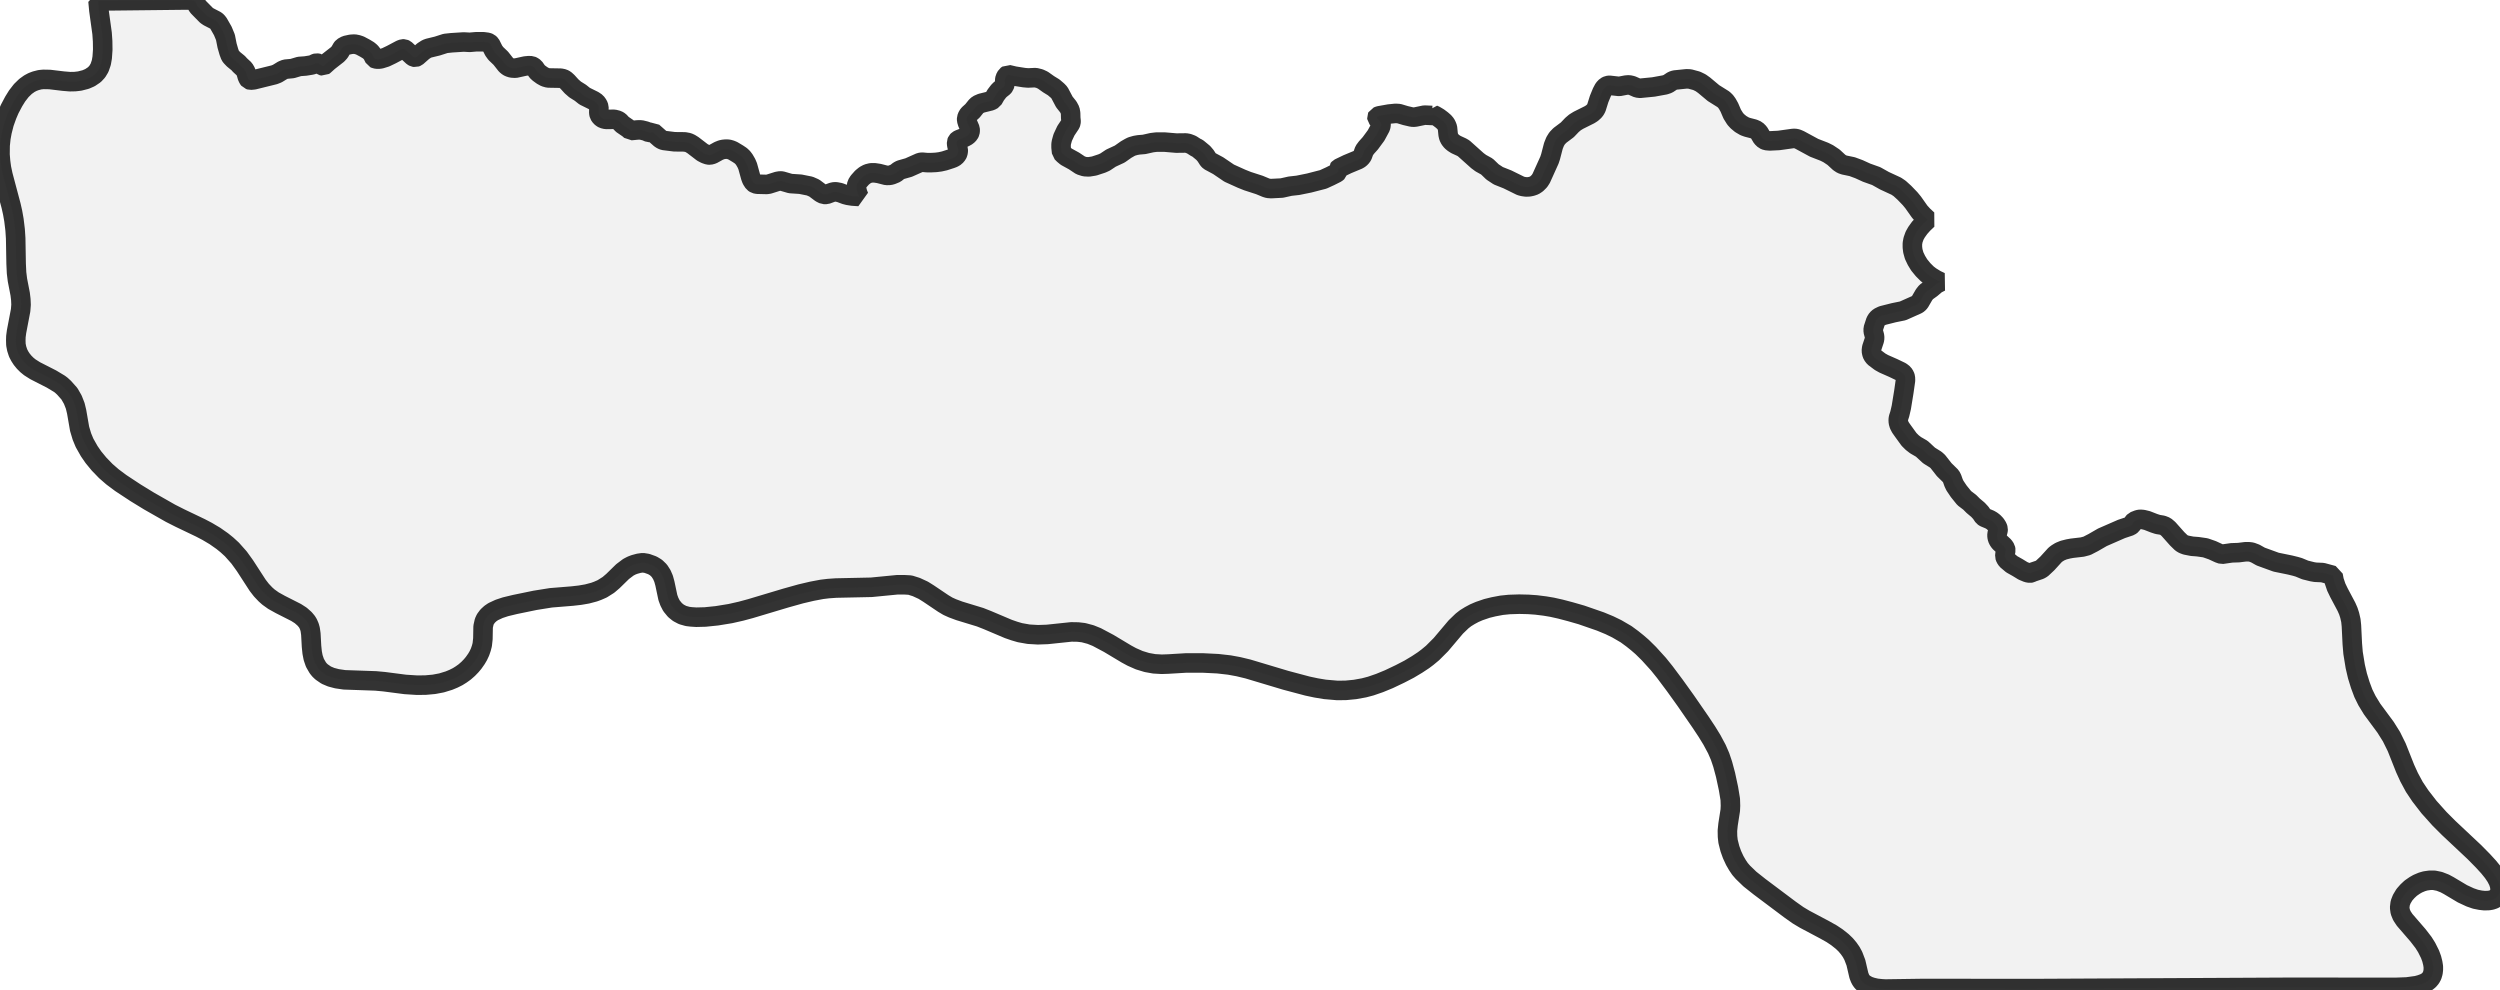
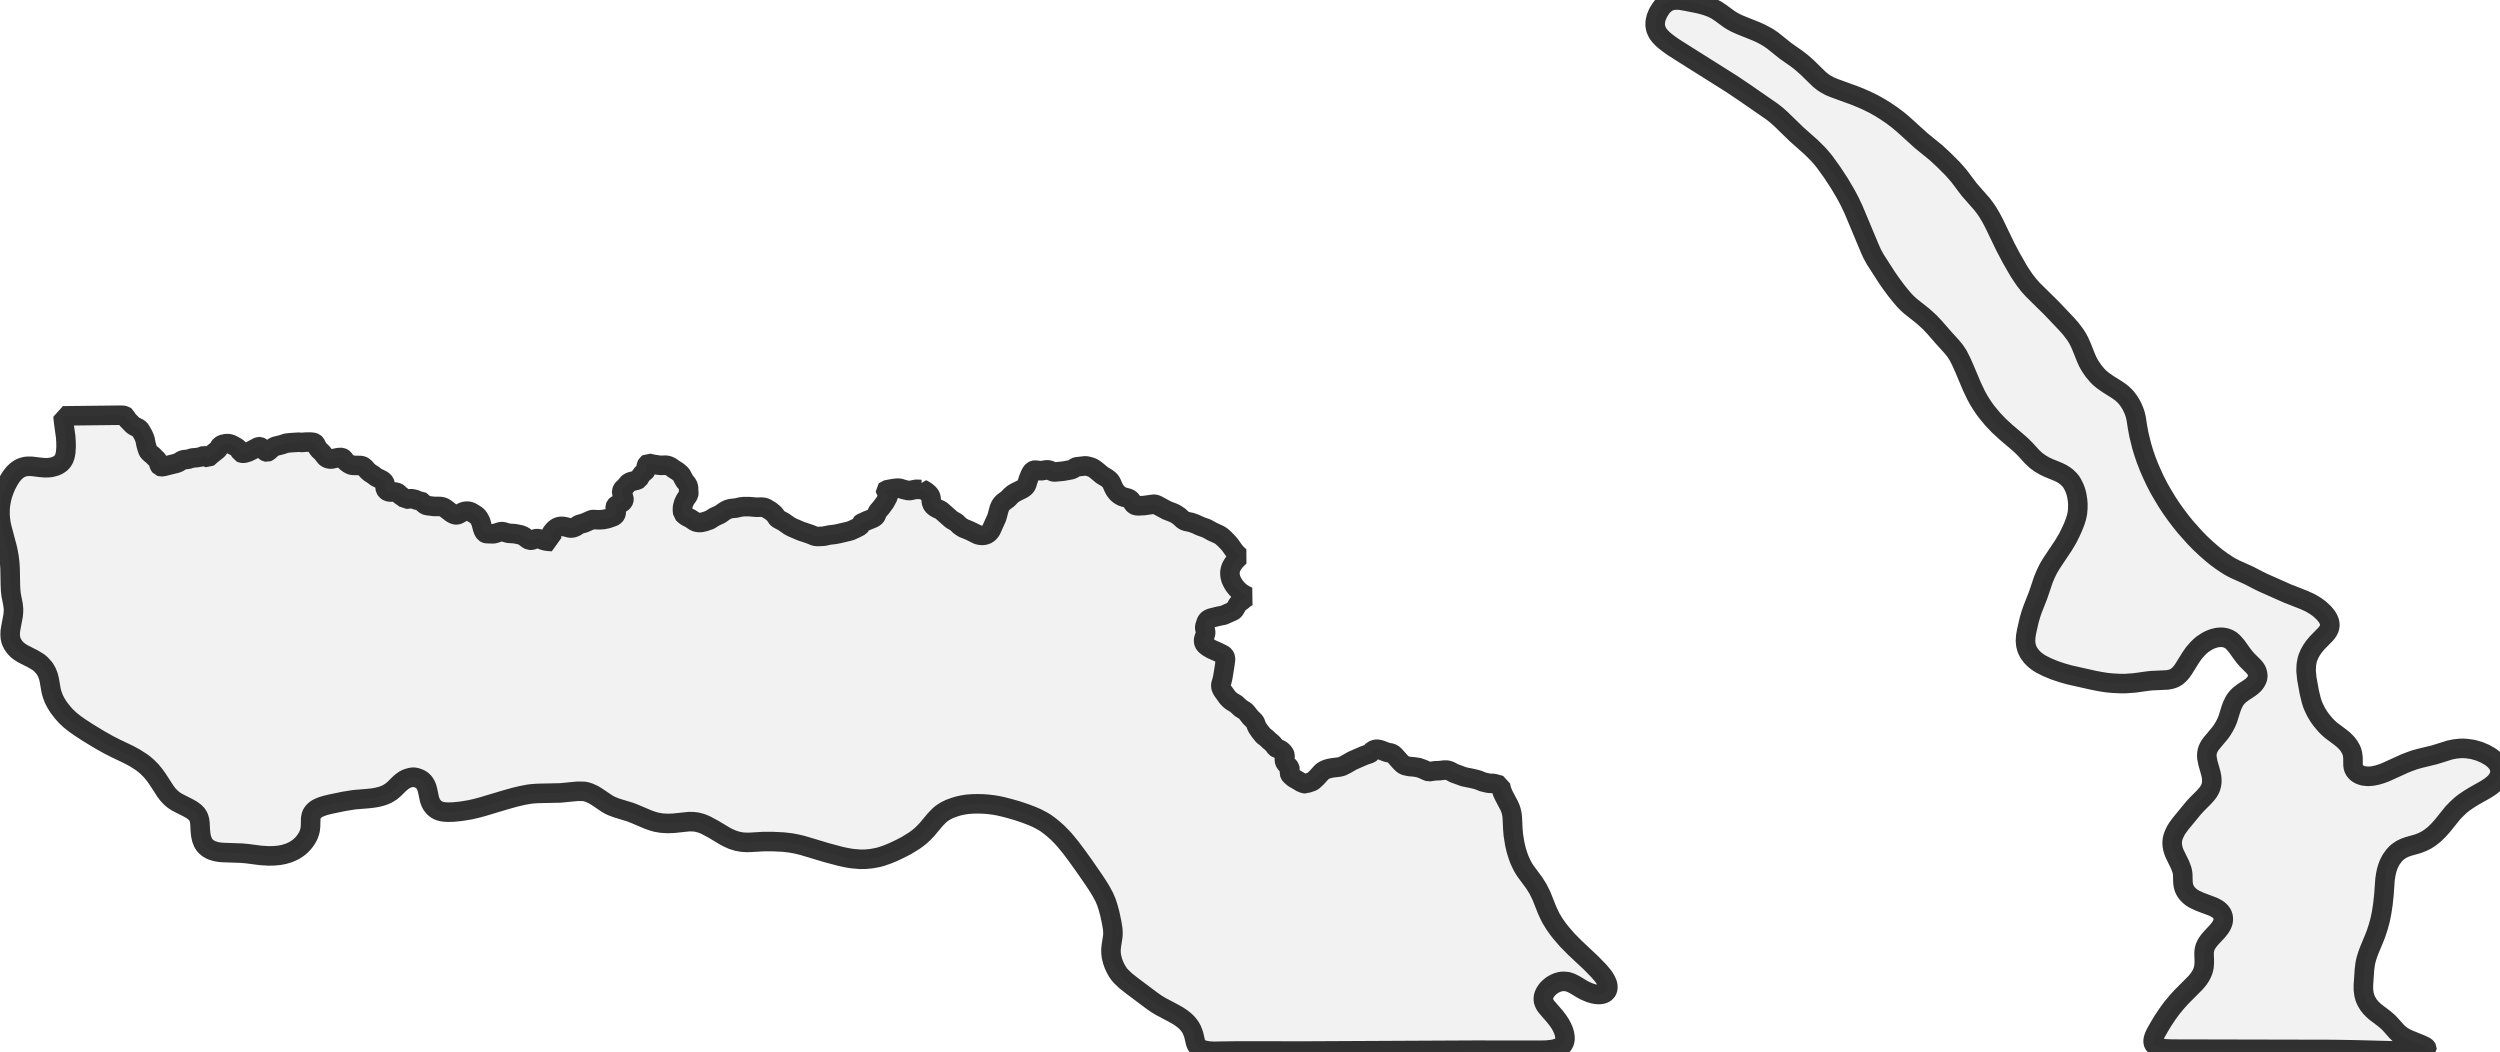
- <svg xmlns="http://www.w3.org/2000/svg" viewBox="0 0 256 101.277">
+ <svg xmlns="http://www.w3.org/2000/svg" viewBox="0 0 256 107.654">
  <style>
    g.zone {
      fill: lightgray;
      stroke-width: 2;
      stroke-linecap: square;
      stroke-linejoin: bevel;
      stroke-miterlimit: 3;
      stroke-opacity: 0.8;
      stroke: black;
      fill-opacity: 0.3;
    }
  </style>
  <g class="zone" id="zone">
-     <path d="M207.978,58.667 208.112,58.599 208.876,58.341 209.089,58.218 209.651,57.69 210.448,56.814 210.639,56.668 210.931,56.488 211.312,56.331 211.795,56.208 212.177,56.14 213.232,56.017 213.704,55.893 214.355,55.556 215.287,55.018 217.241,54.164 218.116,53.872 218.296,53.738 218.453,53.479 218.554,53.367 218.959,53.21 219.161,53.176 219.441,53.199 219.857,53.3 220.575,53.58 220.957,53.704 221.429,53.782 221.743,53.906 222.046,54.164 222.945,55.175 223.371,55.59 223.573,55.714 223.843,55.815 224.472,55.938 225.055,55.983 225.83,56.095 226.538,56.342 227.222,56.657 227.514,56.758 228.525,56.612 229.232,56.589 229.94,56.5 230.276,56.5 230.546,56.533 230.939,56.679 231.5,56.994 233.072,57.566 234.498,57.858 235.048,57.993 235.396,58.094 236.048,58.364 236.766,58.543 237.092,58.599 237.833,58.633 238.911,58.925 239.012,59.464 239.236,60.126 239.506,60.688 240.281,62.147 240.472,62.585 240.606,63.001 240.73,63.54 240.786,64.079 240.876,65.931 240.954,66.863 241.179,68.244 241.404,69.21 241.695,70.153 242.01,70.995 242.38,71.747 242.908,72.612 244.278,74.465 244.884,75.43 245.423,76.519 246.288,78.698 246.692,79.585 247.231,80.584 247.848,81.505 248.735,82.65 249.802,83.84 250.745,84.783 253.373,87.253 254.248,88.14 254.844,88.792 255.27,89.319 255.596,89.802 255.832,90.262 255.955,90.644 256,90.914 256,91.228 255.933,91.509 255.798,91.733 255.596,91.947 255.371,92.081 255.102,92.171 254.832,92.216 254.406,92.227 254.001,92.182 253.496,92.081 252.946,91.891 252.149,91.52 250.756,90.689 250.341,90.465 249.791,90.251 249.241,90.139 248.825,90.139 248.354,90.206 248.006,90.307 247.579,90.487 247.265,90.667 246.86,90.947 246.524,91.262 246.209,91.621 245.94,92.07 245.782,92.474 245.726,92.935 245.782,93.35 245.951,93.766 246.232,94.192 247.601,95.775 248.163,96.505 248.488,97.022 248.836,97.718 249.005,98.178 249.117,98.627 249.173,98.987 249.173,99.29 249.14,99.582 249.05,99.896 248.915,100.143 248.724,100.368 248.5,100.547 248.264,100.671 247.882,100.817 247.467,100.929 246.479,101.064 245.277,101.109 234.712,101.098 208.056,101.232 196.94,101.221 193.078,101.277 192.674,101.255 192.146,101.199 191.663,101.086 191.281,100.952 190.877,100.716 190.686,100.536 190.563,100.368 190.462,100.177 190.349,99.885 190.046,98.582 189.777,97.875 189.564,97.482 189.305,97.112 189.002,96.752 188.654,96.415 188.104,95.978 187.565,95.618 186.824,95.203 184.792,94.125 184.118,93.721 183.309,93.148 180.166,90.79 179.189,90.015 178.481,89.331 178.178,88.982 177.92,88.601 177.639,88.118 177.359,87.512 177.145,86.916 176.954,86.164 176.898,85.659 176.887,85.064 176.954,84.413 177.179,82.975 177.201,82.504 177.179,81.853 176.999,80.764 176.696,79.349 176.404,78.26 176.135,77.462 175.809,76.71 175.304,75.767 174.787,74.925 174.125,73.926 172.62,71.747 171.509,70.198 170.476,68.817 169.825,68.008 168.848,66.931 168.152,66.246 167.658,65.819 167.141,65.404 166.512,64.943 165.569,64.393 164.806,64.022 163.885,63.641 161.942,62.967 160.808,62.641 159.787,62.372 158.933,62.181 158.204,62.058 157.294,61.945 156.497,61.889 155.576,61.867 154.543,61.9 153.768,61.979 152.938,62.136 152.253,62.305 151.467,62.574 150.973,62.787 150.512,63.034 150.074,63.304 149.715,63.585 149.075,64.202 147.548,66.01 146.695,66.863 146.167,67.301 145.763,67.604 145.1,68.042 144.292,68.525 143.36,69.008 142.226,69.547 141.272,69.94 140.362,70.254 139.677,70.434 138.745,70.602 137.813,70.692 136.949,70.703 135.658,70.591 134.782,70.445 133.884,70.254 131.649,69.659 127.787,68.502 126.81,68.267 125.889,68.098 124.71,67.964 123.116,67.885 121.499,67.885 119.635,67.997 118.961,68.02 118.187,67.975 117.434,67.84 116.66,67.604 115.896,67.267 115.357,66.975 113.538,65.886 112.314,65.235 111.674,64.977 110.956,64.786 110.383,64.719 109.709,64.707 107.239,64.966 106.285,64.999 105.331,64.943 104.444,64.786 103.871,64.618 103.253,64.404 101.109,63.495 100.368,63.203 98.234,62.552 97.538,62.293 97.067,62.08 96.595,61.799 95.079,60.778 94.54,60.441 93.833,60.115 93.193,59.913 92.598,59.879 91.891,59.879 89.229,60.138 85.603,60.216 84.806,60.272 84.154,60.351 83.144,60.542 81.999,60.811 80.472,61.238 76.834,62.327 75.879,62.585 74.79,62.832 73.409,63.057 72.208,63.18 71.298,63.203 70.782,63.169 70.411,63.124 69.895,62.978 69.468,62.754 69.12,62.473 68.761,62.035 68.547,61.62 68.39,61.193 68.087,59.756 67.952,59.262 67.773,58.846 67.514,58.442 67.178,58.116 66.807,57.892 66.246,57.69 65.819,57.622 65.415,57.679 64.966,57.802 64.674,57.914 64.348,58.083 63.753,58.532 62.765,59.498 62.305,59.891 61.665,60.295 61.204,60.497 60.834,60.632 60.115,60.822 59.396,60.946 58.611,61.036 56.41,61.215 54.793,61.474 52.727,61.9 51.75,62.136 51.11,62.349 50.504,62.63 50.223,62.821 49.942,63.079 49.707,63.394 49.583,63.663 49.471,64.168 49.448,65.415 49.381,66.021 49.291,66.369 49.156,66.762 48.977,67.144 48.786,67.469 48.494,67.885 48.247,68.177 47.944,68.491 47.585,68.806 47.225,69.064 46.866,69.288 46.439,69.502 45.979,69.693 45.215,69.928 44.441,70.074 43.587,70.153 42.712,70.164 41.499,70.086 39.332,69.805 38.479,69.726 35.267,69.614 34.504,69.502 33.909,69.345 33.404,69.131 32.932,68.806 32.719,68.604 32.539,68.379 32.247,67.874 32.067,67.346 31.966,66.829 31.899,66.178 31.832,64.932 31.764,64.449 31.686,64.168 31.551,63.854 31.427,63.652 31.192,63.371 30.799,63.023 30.327,62.72 28.71,61.9 28.003,61.507 27.486,61.137 27.183,60.867 26.768,60.429 26.386,59.935 25.084,57.926 24.477,57.084 23.747,56.264 23.231,55.792 22.759,55.411 22.007,54.883 21.21,54.411 20.525,54.052 18.436,53.053 17.46,52.559 15.27,51.312 13.878,50.459 12.362,49.46 11.52,48.831 10.835,48.236 10.139,47.517 9.566,46.821 9.14,46.204 8.657,45.35 8.387,44.699 8.152,43.913 7.848,42.161 7.702,41.555 7.455,40.926 7.107,40.32 6.557,39.702 6.276,39.444 6.097,39.309 5.277,38.815 3.604,37.962 3.054,37.614 2.751,37.367 2.47,37.086 2.223,36.783 2.021,36.469 1.853,36.143 1.707,35.694 1.628,35.279 1.617,34.841 1.628,34.459 1.695,33.954 2.111,31.775 2.156,31.203 2.133,30.675 2.066,30.114 1.785,28.665 1.695,27.935 1.651,27.004 1.606,24.41 1.549,23.534 1.426,22.524 1.291,21.76 1.134,21.064 0.303,17.942 0.146,17.201 0.056,16.528 0,15.82 0.011,14.888 0.09,14.125 0.213,13.462 0.427,12.62 0.719,11.801 0.988,11.172 1.404,10.386 1.752,9.825 2.178,9.274 2.616,8.848 3.009,8.567 3.324,8.399 3.649,8.275 4.087,8.163 4.446,8.129 5.086,8.14 6.49,8.309 7.175,8.365 7.691,8.354 8.163,8.298 8.78,8.14 9.218,7.949 9.667,7.646 9.959,7.332 10.195,6.939 10.375,6.411 10.465,5.895 10.521,5.086 10.509,4.222 10.453,3.413 10.128,1.067 10.038,0.101 19.121,0 19.548,0.011 19.885,0.079 20.031,0.18 20.166,0.528 20.312,0.73 21.142,1.572 21.356,1.718 22.097,2.1 22.22,2.201 22.366,2.38 22.815,3.166 23.085,3.818 23.253,4.671 23.444,5.333 23.579,5.693 23.669,5.816 23.916,6.074 24.399,6.467 24.567,6.658 25.016,7.074 25.185,7.366 25.319,7.848 25.42,8.062 25.499,8.163 25.645,8.208 25.993,8.174 28.081,7.658 28.396,7.534 28.946,7.197 29.227,7.085 29.934,7.018 30.653,6.804 31.27,6.759 31.832,6.669 32.022,6.625 32.292,6.49 32.415,6.456 32.651,6.49 32.954,6.726 33.112,6.759 33.19,6.703 33.651,6.288 34.571,5.569 34.785,5.333 35.009,4.94 35.099,4.828 35.425,4.648 35.941,4.536 36.3,4.514 36.592,4.57 36.862,4.66 37.367,4.929 37.738,5.154 37.951,5.333 38.119,5.547 38.333,5.973 38.456,6.029 38.714,6.063 38.984,6.029 39.489,5.872 40.073,5.592 41.027,5.086 41.241,5.008 41.375,5.008 41.499,5.064 42.274,5.782 42.397,5.85 42.532,5.872 42.678,5.816 43.34,5.232 43.688,5.008 43.902,4.929 44.778,4.716 45.62,4.446 46.248,4.379 47.484,4.3 48.101,4.334 48.741,4.278 49.505,4.278 49.92,4.334 50.088,4.401 50.234,4.536 50.56,5.187 50.773,5.479 51.279,5.962 51.829,6.658 52.008,6.804 52.154,6.883 52.401,6.961 52.772,6.984 53.794,6.759 54.131,6.726 54.422,6.737 54.546,6.793 54.726,6.916 55.006,7.321 55.186,7.489 55.512,7.725 55.815,7.893 56.129,7.983 57.409,8.006 57.679,8.062 57.869,8.163 58.105,8.376 58.532,8.848 58.891,9.162 59.43,9.499 59.868,9.847 60.778,10.296 61.058,10.487 61.238,10.734 61.328,10.97 61.316,11.554 61.361,11.756 61.496,11.958 61.642,12.081 61.777,12.16 62.058,12.227 62.888,12.216 63.236,12.306 63.439,12.429 63.719,12.733 64.359,13.171 64.584,13.373 65.291,13.305 65.651,13.305 66.111,13.418 66.448,13.564 66.627,13.564 66.841,13.519 67.604,14.192 67.795,14.316 67.986,14.383 69.064,14.518 70.108,14.529 70.467,14.596 70.692,14.698 70.961,14.866 71.927,15.607 72.23,15.764 72.522,15.865 72.691,15.876 72.949,15.809 73.6,15.45 73.881,15.338 74.094,15.293 74.33,15.27 74.588,15.281 74.835,15.349 75.048,15.439 75.554,15.742 75.857,15.944 76.059,16.135 76.227,16.359 76.429,16.707 76.564,17.022 76.867,18.122 76.968,18.392 77.171,18.706 77.339,18.818 77.564,18.863 78.507,18.886 78.731,18.852 79.618,18.571 79.888,18.526 80.056,18.538 80.943,18.796 81.965,18.863 82.919,19.054 83.38,19.256 84.053,19.761 84.345,19.907 84.637,19.907 85.244,19.683 85.468,19.638 85.636,19.649 85.985,19.716 86.557,19.93 86.86,20.008 87.298,20.076 87.961,20.121 87.826,19.795 87.736,19.436 87.702,19.088 87.747,18.852 87.916,18.582 88.275,18.178 88.567,17.942 88.859,17.785 89.218,17.695 89.544,17.695 89.993,17.763 90.779,17.965 91.116,17.954 91.329,17.898 91.711,17.74 92.025,17.493 92.216,17.392 93.047,17.156 94.204,16.64 94.406,16.606 94.911,16.651 95.394,16.651 95.843,16.629 96.269,16.573 96.719,16.472 97.381,16.258 97.617,16.168 97.841,16.034 98.021,15.82 98.088,15.674 98.122,15.484 98.122,15.338 97.987,14.911 97.965,14.754 97.954,14.574 98.01,14.439 98.1,14.349 98.223,14.282 98.762,14.069 99.043,13.912 99.245,13.709 99.324,13.541 99.346,13.373 99.335,13.204 99.076,12.598 98.987,12.306 98.987,12.104 99.088,11.846 99.222,11.677 99.582,11.352 99.952,10.891 100.132,10.723 100.491,10.566 101.446,10.33 101.693,10.195 101.962,9.724 102.254,9.342 102.422,9.173 102.748,8.915 102.849,8.792 102.905,8.612 102.883,8.219 102.916,8.017 103.062,7.747 103.22,7.635 103.882,7.792 104.87,7.949 105.274,7.983 106.038,7.949 106.453,8.051 106.79,8.208 107.374,8.623 107.902,8.949 108.295,9.286 108.486,9.488 108.991,10.442 109.395,10.947 109.575,11.284 109.631,11.599 109.642,12.07 109.676,12.407 109.665,12.553 109.62,12.676 109.148,13.384 108.822,14.08 108.688,14.563 108.654,14.776 108.654,15.091 108.71,15.618 108.924,15.832 109.182,16.045 109.979,16.483 110.653,16.932 111.079,17.067 111.495,17.089 112.045,16.999 112.831,16.741 113.156,16.595 113.763,16.191 114.661,15.775 115.312,15.315 115.683,15.102 115.885,15.001 116.278,14.888 116.604,14.832 117.154,14.787 117.951,14.608 118.411,14.552 119.265,14.552 120.455,14.653 121.432,14.641 121.679,14.686 122.004,14.81 122.442,15.091 122.633,15.18 123.217,15.663 123.464,15.955 123.722,16.359 123.846,16.483 124.744,16.966 125.867,17.729 127.135,18.302 127.753,18.549 128.966,18.942 129.639,19.222 129.864,19.29 130.167,19.312 131.256,19.256 132.109,19.065 132.907,18.975 134.063,18.74 135.5,18.369 136.208,18.044 136.836,17.729 137.016,17.583 137.027,17.527 136.994,17.359 137.117,17.224 137.982,16.808 139.06,16.359 139.262,16.236 139.453,16.034 139.531,15.888 139.7,15.416 139.924,15.113 140.317,14.675 140.912,13.867 141.373,13.013 141.418,12.811 141.418,12.643 141.316,12.452 141.002,12.093 140.991,12.003 141.025,11.935 141.238,11.857 142.248,11.677 142.911,11.61 143.248,11.632 143.921,11.834 144.494,11.969 144.707,12.003 144.954,11.98 145.875,11.789 146.639,11.823 146.74,11.801 146.751,11.733 146.953,11.823 147.312,12.036 147.627,12.272 147.885,12.497 148.053,12.699 148.143,12.879 148.222,13.081 148.289,13.766 148.345,14.013 148.458,14.248 148.637,14.473 148.839,14.641 149.086,14.799 149.67,15.068 149.884,15.192 151.287,16.449 151.635,16.707 152.264,17.055 152.836,17.606 153.432,17.999 154.364,18.369 155.711,19.032 155.958,19.099 156.272,19.144 156.575,19.133 156.845,19.076 157.103,18.987 157.361,18.818 157.642,18.538 157.822,18.257 158.664,16.393 158.776,16.056 159.068,14.933 159.248,14.484 159.45,14.159 159.731,13.867 160.494,13.294 160.977,12.789 161.28,12.531 161.628,12.317 162.773,11.745 163.02,11.587 163.245,11.385 163.368,11.228 163.469,11.037 163.75,10.139 164.031,9.454 164.233,9.072 164.446,8.848 164.637,8.758 164.806,8.735 165.805,8.848 166.512,8.713 166.804,8.691 167.107,8.758 167.669,9.005 167.949,9.039 169.319,8.904 170.487,8.691 170.79,8.589 171.262,8.275 171.498,8.196 172.699,8.073 173.025,8.084 173.732,8.275 174.147,8.477 174.495,8.724 175.461,9.533 176.483,10.173 176.696,10.375 176.876,10.622 177.089,11.004 177.381,11.688 177.684,12.171 177.909,12.418 178.246,12.699 178.65,12.935 178.931,13.036 179.582,13.204 179.885,13.339 180.121,13.575 180.424,14.091 180.648,14.305 180.862,14.394 181.232,14.428 182.142,14.383 183.59,14.181 183.792,14.17 184.017,14.215 184.298,14.338 185.768,15.135 186.813,15.54 187.217,15.742 187.756,16.101 188.34,16.64 188.598,16.808 188.856,16.898 189.665,17.067 190.361,17.325 191.147,17.684 192.124,18.032 192.966,18.504 194.178,19.065 194.526,19.301 195.009,19.739 195.593,20.345 195.907,20.727 196.581,21.681 196.94,22.074 197.389,22.49 196.929,22.928 196.57,23.332 196.255,23.77 196.053,24.129 195.896,24.567 195.829,24.938 195.829,25.308 195.874,25.69 196.008,26.173 196.244,26.667 196.525,27.127 196.929,27.621 197.345,28.036 197.681,28.295 198.243,28.643 198.714,28.867 198.276,29.092 197.76,29.53 197.244,29.9 197.03,30.17 196.581,30.945 196.446,31.091 196.312,31.18 194.852,31.832 193.92,32.022 192.764,32.314 192.415,32.483 192.213,32.662 192.067,32.898 191.82,33.651 191.82,33.931 191.944,34.392 191.966,34.605 191.933,34.818 191.663,35.627 191.629,35.93 191.674,36.166 191.742,36.356 191.921,36.592 192.516,37.041 192.898,37.255 193.864,37.681 194.661,38.063 194.908,38.254 195.054,38.479 195.11,38.658 195.121,38.95 194.953,40.129 194.695,41.712 194.538,42.386 194.403,42.801 194.38,42.992 194.392,43.239 194.47,43.509 194.616,43.789 194.863,44.138 195.481,44.991 195.806,45.316 196.154,45.586 196.794,45.956 197.535,46.641 198.22,47.068 198.434,47.259 199.085,48.09 199.77,48.764 199.893,48.999 200.051,49.448 200.185,49.729 200.578,50.313 201.14,51.009 201.701,51.436 202.06,51.795 202.543,52.199 202.835,52.514 203.093,52.895 203.228,52.985 203.745,53.199 203.958,53.322 204.16,53.479 204.373,53.704 204.542,53.973 204.609,54.175 204.598,54.321 204.497,54.703 204.497,54.928 204.542,55.141 204.632,55.332 204.766,55.523 205.204,55.927 205.361,56.163 205.395,56.342 205.316,56.724 205.294,56.96 205.361,57.151 205.496,57.353 206.001,57.78 206.619,58.128 207.147,58.453 207.607,58.644 207.865,58.689 207.978,58.667Z" />
+     <path d="M70.053,52.701 70.255,52.867 70.732,53.119 71.165,53.408 71.302,53.459 71.483,53.502 71.779,53.502 72.147,53.423 72.675,53.242 73.166,52.932 73.743,52.664 74.162,52.368 74.4,52.231 74.53,52.166 74.783,52.094 74.993,52.058 75.346,52.029 75.859,51.913 76.155,51.877 76.704,51.877 77.469,51.942 77.91,51.928 78.148,51.942 78.307,51.978 78.466,52.043 78.748,52.224 78.87,52.282 79.246,52.592 79.405,52.78 79.571,53.04 79.65,53.119 80.228,53.43 80.806,53.834 81.123,54.008 82.012,54.39 82.943,54.701 83.441,54.903 83.716,54.939 84.344,54.91 84.965,54.78 85.478,54.723 85.918,54.636 86.9,54.405 87.146,54.333 87.601,54.123 88.063,53.885 88.128,53.805 88.106,53.704 88.114,53.661 88.229,53.567 88.742,53.329 89.37,53.076 89.565,52.961 89.652,52.881 89.717,52.787 89.825,52.491 89.89,52.368 90.244,51.957 90.626,51.437 90.923,50.888 90.951,50.758 90.951,50.65 90.886,50.527 90.684,50.296 90.677,50.224 90.728,50.173 91.486,50.029 91.912,49.985 92.129,50 92.562,50.13 92.93,50.216 93.067,50.238 93.226,50.224 93.818,50.101 94.331,50.123 94.382,50.101 94.382,50.065 94.627,50.188 94.873,50.354 95.075,50.527 95.219,50.686 95.277,50.801 95.328,50.931 95.371,51.372 95.429,51.589 95.53,51.755 95.725,51.935 95.941,52.065 96.259,52.21 96.396,52.289 97.364,53.148 97.523,53.264 97.927,53.488 98.245,53.805 98.62,54.065 99.278,54.333 100.144,54.759 100.404,54.816 100.7,54.824 100.953,54.759 101.126,54.679 101.314,54.52 101.48,54.304 102.043,53.062 102.115,52.845 102.303,52.123 102.419,51.834 102.549,51.625 102.729,51.437 103.22,51.069 103.531,50.744 103.726,50.578 103.95,50.44 104.686,50.072 104.845,49.971 104.99,49.841 105.069,49.74 105.134,49.617 105.314,49.039 105.495,48.599 105.625,48.353 105.762,48.209 105.885,48.151 105.993,48.137 106.636,48.209 107.091,48.122 107.279,48.108 107.474,48.151 107.835,48.31 107.95,48.332 108.08,48.325 108.896,48.245 109.647,48.108 109.842,48.043 110.145,47.841 110.247,47.805 111.135,47.703 111.279,47.718 111.676,47.819 111.922,47.92 112.225,48.13 112.846,48.649 113.337,48.946 113.604,49.155 113.727,49.299 113.828,49.473 114.023,49.92 114.146,50.151 114.319,50.397 114.485,50.57 114.702,50.729 114.897,50.837 115.078,50.902 115.496,51.011 115.691,51.097 115.843,51.249 116.038,51.581 116.182,51.718 116.32,51.776 116.558,51.798 117.143,51.769 118.074,51.639 118.204,51.632 118.349,51.661 118.529,51.74 119.475,52.253 120.147,52.513 120.407,52.643 120.753,52.874 121.129,53.221 121.295,53.329 121.461,53.387 121.981,53.495 122.429,53.661 122.934,53.892 123.563,54.116 124.104,54.419 124.884,54.78 125.108,54.932 125.418,55.214 125.794,55.604 125.996,55.849 126.429,56.463 126.66,56.716 126.949,56.983 126.653,57.264 126.422,57.524 126.22,57.806 126.09,58.037 125.989,58.319 125.946,58.557 125.946,58.795 125.974,59.041 126.061,59.351 126.213,59.669 126.393,59.965 126.653,60.283 126.92,60.55 127.137,60.716 127.498,60.94 127.801,61.084 127.52,61.229 127.188,61.51 126.855,61.749 126.718,61.922 126.429,62.42 126.343,62.514 126.256,62.572 125.317,62.991 124.718,63.114 123.974,63.301 123.75,63.41 123.62,63.525 123.526,63.677 123.368,64.161 123.368,64.341 123.447,64.637 123.461,64.774 123.44,64.912 123.266,65.432 123.245,65.569 123.259,65.728 123.295,65.85 123.382,66.002 123.498,66.11 123.75,66.298 124.061,66.479 124.682,66.753 125.238,67.028 125.375,67.143 125.447,67.266 125.483,67.381 125.491,67.569 125.382,68.327 125.216,69.346 125.115,69.779 125.028,70.046 125.014,70.169 125.021,70.328 125.043,70.421 125.166,70.681 125.722,71.454 125.931,71.664 126.155,71.837 126.567,72.075 127.043,72.516 127.484,72.79 127.621,72.913 128.04,73.447 128.48,73.88 128.56,74.032 128.661,74.321 128.747,74.501 129,74.877 129.361,75.325 129.722,75.599 129.953,75.83 130.264,76.09 130.452,76.292 130.618,76.538 130.704,76.596 131.037,76.733 131.174,76.812 131.304,76.913 131.441,77.058 131.549,77.231 131.593,77.361 131.585,77.455 131.52,77.7 131.52,77.845 131.549,77.982 131.607,78.105 131.694,78.228 131.975,78.488 132.076,78.639 132.098,78.755 132.048,79 132.033,79.152 132.076,79.275 132.163,79.405 132.488,79.679 132.885,79.903 133.225,80.112 133.521,80.235 133.744,80.264 133.846,80.206 134.337,80.04 134.474,79.961 134.835,79.621 135.348,79.058 135.47,78.964 135.658,78.849 135.904,78.748 136.214,78.668 136.46,78.625 137.138,78.545 137.442,78.466 137.861,78.249 138.46,77.903 139.716,77.354 140.28,77.166 140.395,77.079 140.496,76.913 140.561,76.841 140.821,76.74 140.987,76.718 141.132,76.733 141.399,76.798 141.861,76.978 142.107,77.058 142.41,77.108 142.612,77.188 142.807,77.354 143.385,78.004 143.659,78.271 143.789,78.35 143.963,78.415 144.367,78.495 144.742,78.524 145.241,78.596 145.696,78.755 146.136,78.957 146.324,79.022 146.974,78.928 147.429,78.914 147.884,78.856 148.1,78.856 148.274,78.878 148.526,78.971 148.887,79.174 149.898,79.542 150.815,79.73 151.169,79.816 151.393,79.881 151.812,80.055 152.274,80.17 152.484,80.206 152.96,80.228 153.653,80.416 153.718,80.762 153.863,81.188 154.036,81.549 154.534,82.488 154.657,82.77 154.744,83.037 154.823,83.384 154.859,83.73 154.917,84.922 154.968,85.521 155.112,86.409 155.257,87.03 155.444,87.637 155.596,88.049 155.82,88.532 156.036,88.93 156.224,89.218 157.105,90.41 157.495,91.031 157.842,91.731 158.398,93.132 158.593,93.566 158.824,94.035 159.192,94.634 159.539,95.125 159.82,95.486 160.485,96.259 161.265,97.046 162.954,98.635 163.742,99.444 164.124,99.899 164.276,100.101 164.449,100.397 164.601,100.751 164.637,100.931 164.644,101.141 164.615,101.328 164.558,101.451 164.493,101.552 164.348,101.675 164.24,101.74 164.066,101.798 163.893,101.827 163.713,101.841 163.438,101.819 163.2,101.776 162.817,101.668 162.304,101.451 161.951,101.256 161.272,100.845 160.889,100.65 160.528,100.527 160.21,100.491 159.936,100.498 159.726,100.534 159.503,100.599 159.3,100.678 159.091,100.787 158.889,100.917 158.708,101.061 158.492,101.263 158.347,101.444 158.232,101.624 158.145,101.798 158.073,101.993 158.044,102.173 158.037,102.339 158.058,102.505 158.109,102.664 158.21,102.881 158.362,103.098 159.243,104.116 159.517,104.47 159.777,104.86 159.943,105.17 160.088,105.488 160.196,105.834 160.254,106.181 160.254,106.441 160.196,106.708 160.088,106.925 159.965,107.069 159.82,107.185 159.582,107.3 159.25,107.409 158.918,107.474 158.362,107.531 157.748,107.546 150.953,107.539 133.809,107.625 126.66,107.618 124.263,107.654 123.743,107.625 123.266,107.531 123.021,107.445 122.819,107.336 122.667,107.214 122.559,107.069 122.494,106.946 122.422,106.759 122.227,105.921 122.053,105.466 121.916,105.213 121.75,104.975 121.555,104.744 121.331,104.527 120.977,104.246 120.631,104.015 120.154,103.747 118.847,103.054 118.414,102.794 117.894,102.426 115.872,100.91 115.244,100.411 114.789,99.971 114.594,99.747 114.428,99.501 114.247,99.191 114.067,98.801 113.929,98.418 113.807,97.934 113.771,97.609 113.763,97.227 113.807,96.808 113.951,95.884 113.966,95.58 113.951,95.161 113.836,94.461 113.641,93.551 113.453,92.851 113.28,92.338 113.07,91.854 112.745,91.248 112.413,90.706 111.987,90.063 111.019,88.662 110.304,87.666 109.64,86.778 109.026,86.034 108.737,85.716 108.297,85.268 107.827,84.85 107.495,84.582 107.091,84.286 106.802,84.106 106.159,83.766 105.618,83.535 104.953,83.283 104.152,83.015 103.423,82.806 102.765,82.633 102.217,82.51 101.747,82.43 101.162,82.358 100.65,82.322 100.057,82.308 99.559,82.322 99.061,82.358 98.635,82.423 98.187,82.517 97.754,82.647 97.256,82.828 96.873,83.015 96.656,83.145 96.389,83.326 96.165,83.521 95.768,83.932 94.894,84.972 94.577,85.304 94.223,85.629 93.883,85.897 93.609,86.092 92.8,86.59 92.201,86.9 91.471,87.247 90.858,87.5 90.273,87.702 89.832,87.817 89.233,87.926 88.633,87.984 88.077,87.991 87.247,87.919 86.684,87.825 86.106,87.702 84.669,87.319 82.185,86.575 81.557,86.424 80.964,86.315 80.206,86.229 79.181,86.178 78.141,86.178 76.942,86.25 76.509,86.265 76.011,86.236 75.527,86.149 75.029,85.998 74.538,85.781 74.191,85.593 73.021,84.893 72.234,84.474 71.822,84.308 71.36,84.185 70.992,84.142 70.559,84.135 68.97,84.301 68.356,84.322 67.742,84.286 67.172,84.185 66.804,84.077 66.406,83.94 65.027,83.355 64.551,83.167 63.179,82.748 62.731,82.582 62.428,82.445 62.124,82.264 61.149,81.607 60.803,81.391 60.348,81.181 59.936,81.051 59.554,81.029 59.099,81.029 57.387,81.196 55.055,81.246 54.542,81.282 54.123,81.333 53.473,81.456 52.737,81.629 51.755,81.903 49.415,82.604 48.801,82.77 48.101,82.929 47.212,83.073 46.44,83.153 45.855,83.167 45.523,83.145 45.284,83.116 44.952,83.023 44.678,82.878 44.454,82.698 44.223,82.416 44.086,82.149 43.985,81.874 43.79,80.95 43.703,80.632 43.587,80.365 43.421,80.105 43.205,79.896 42.966,79.751 42.605,79.621 42.331,79.578 42.071,79.614 41.782,79.694 41.594,79.766 41.385,79.874 41.002,80.163 40.367,80.784 40.071,81.037 39.659,81.297 39.363,81.427 39.125,81.513 38.662,81.636 38.2,81.715 37.695,81.773 36.279,81.889 35.24,82.055 33.911,82.329 33.283,82.481 32.871,82.618 32.481,82.799 32.301,82.921 32.12,83.088 31.968,83.29 31.889,83.463 31.817,83.788 31.802,84.59 31.759,84.979 31.701,85.203 31.615,85.456 31.499,85.702 31.376,85.911 31.189,86.178 31.03,86.366 30.835,86.568 30.604,86.77 30.373,86.936 30.141,87.081 29.867,87.218 29.571,87.341 29.08,87.492 28.582,87.586 28.033,87.637 27.47,87.644 26.69,87.594 25.296,87.413 24.747,87.363 22.848,87.298 22.494,87.269 22.111,87.204 21.671,87.066 21.324,86.879 21.043,86.64 20.927,86.496 20.79,86.279 20.646,85.897 20.559,85.499 20.516,85.081 20.472,84.279 20.429,83.969 20.328,83.651 20.169,83.391 19.945,83.16 19.656,82.943 19.273,82.726 18.125,82.142 17.779,81.918 17.483,81.665 17.215,81.383 16.97,81.066 16.132,79.773 15.822,79.34 15.461,78.906 15.063,78.509 14.76,78.249 14.457,78.025 13.778,77.592 13.2,77.282 11.857,76.639 11.077,76.242 10.095,75.686 8.925,74.971 8.131,74.451 7.662,74.119 7.178,73.736 6.752,73.332 6.427,72.971 6.001,72.422 5.726,71.981 5.517,71.57 5.351,71.136 5.243,70.761 5.048,69.634 4.954,69.244 4.795,68.84 4.571,68.45 4.217,68.053 4.037,67.887 3.921,67.8 3.394,67.482 2.318,66.934 2.036,66.753 1.769,66.551 1.509,66.276 1.3,65.973 1.148,65.655 1.062,65.309 1.04,64.991 1.054,64.623 1.119,64.226 1.343,63.034 1.379,62.651 1.379,62.319 1.329,61.886 1.148,60.954 1.09,60.485 1.062,59.886 1.033,58.218 0.997,57.654 0.917,57.004 0.83,56.513 0.729,56.066 0.195,54.058 0.094,53.582 0.036,53.148 0,52.693 0.007,52.094 0.058,51.603 0.166,51.032 0.274,50.635 0.462,50.108 0.635,49.704 0.903,49.198 1.127,48.837 1.401,48.483 1.683,48.209 1.935,48.028 2.137,47.92 2.347,47.841 2.629,47.768 2.86,47.747 3.271,47.754 4.174,47.862 4.614,47.898 4.947,47.891 5.25,47.855 5.647,47.754 5.929,47.631 6.217,47.436 6.405,47.234 6.557,46.981 6.672,46.642 6.73,46.31 6.766,45.79 6.759,45.234 6.723,44.714 6.514,43.205 6.456,42.584 12.298,42.519 12.572,42.526 12.789,42.569 12.883,42.634 12.969,42.858 13.063,42.988 13.598,43.53 13.735,43.623 14.211,43.869 14.291,43.934 14.385,44.05 14.674,44.555 14.847,44.974 14.955,45.523 15.078,45.949 15.165,46.18 15.222,46.259 15.381,46.425 15.692,46.678 15.8,46.801 16.089,47.068 16.197,47.256 16.284,47.566 16.349,47.703 16.399,47.768 16.493,47.797 16.717,47.776 18.06,47.444 18.263,47.364 18.616,47.147 18.797,47.075 19.252,47.032 19.714,46.895 20.111,46.866 20.472,46.808 20.595,46.779 20.768,46.693 20.848,46.671 20.999,46.693 21.194,46.844 21.295,46.866 21.346,46.83 21.642,46.563 22.234,46.1 22.371,45.949 22.516,45.696 22.574,45.624 22.783,45.508 23.115,45.436 23.346,45.422 23.534,45.458 23.707,45.515 24.032,45.689 24.271,45.833 24.408,45.949 24.516,46.086 24.653,46.36 24.733,46.396 24.899,46.418 25.072,46.396 25.397,46.295 25.773,46.115 26.386,45.79 26.524,45.739 26.61,45.739 26.69,45.775 27.188,46.238 27.267,46.281 27.354,46.295 27.448,46.259 27.874,45.884 28.098,45.739 28.235,45.689 28.798,45.552 29.34,45.378 29.744,45.335 30.539,45.284 30.936,45.306 31.347,45.27 31.838,45.27 32.106,45.306 32.214,45.349 32.308,45.436 32.517,45.855 32.654,46.043 32.979,46.353 33.333,46.801 33.449,46.895 33.543,46.945 33.702,46.996 33.94,47.01 34.597,46.866 34.814,46.844 35.001,46.851 35.081,46.887 35.196,46.967 35.377,47.227 35.492,47.335 35.702,47.487 35.897,47.595 36.099,47.653 36.922,47.667 37.095,47.703 37.218,47.768 37.37,47.906 37.644,48.209 37.875,48.411 38.222,48.628 38.504,48.852 39.089,49.141 39.269,49.263 39.385,49.422 39.442,49.574 39.435,49.949 39.464,50.079 39.551,50.209 39.645,50.289 39.731,50.339 39.912,50.383 40.446,50.375 40.67,50.433 40.8,50.513 40.981,50.708 41.392,50.989 41.537,51.119 41.991,51.076 42.223,51.076 42.519,51.148 42.735,51.242 42.851,51.242 42.988,51.213 43.479,51.646 43.602,51.726 43.725,51.769 44.418,51.856 45.089,51.863 45.32,51.906 45.465,51.971 45.638,52.08 46.259,52.556 46.454,52.657 46.642,52.722 46.75,52.729 46.916,52.686 47.335,52.455 47.516,52.383 47.653,52.354 47.805,52.34 47.971,52.347 48.13,52.39 48.267,52.448 48.592,52.643 48.787,52.773 48.917,52.896 49.025,53.04 49.155,53.264 49.242,53.466 49.437,54.174 49.523,54.39 49.66,54.571 49.74,54.621 49.819,54.643 50.491,54.665 50.635,54.643 51.206,54.463 51.379,54.434 51.487,54.441 52.058,54.607 52.715,54.65 53.329,54.773 53.625,54.903 54.058,55.228 54.246,55.322 54.434,55.322 54.824,55.177 54.968,55.149 55.076,55.156 55.3,55.199 55.669,55.336 55.863,55.387 56.145,55.43 56.571,55.459 56.484,55.25 56.427,55.019 56.405,54.795 56.434,54.643 56.542,54.47 56.773,54.21 56.961,54.058 57.149,53.957 57.38,53.899 57.589,53.899 57.878,53.943 58.384,54.073 58.6,54.065 58.738,54.029 58.983,53.928 59.185,53.769 59.308,53.704 59.842,53.553 60.586,53.221 60.716,53.199 61.294,53.228 61.785,53.199 62.204,53.112 62.781,52.917 62.962,52.802 63.041,52.693 63.092,52.563 63.106,52.383 63.02,52.108 62.998,51.964 62.998,51.892 63.034,51.805 63.092,51.747 63.171,51.704 63.518,51.567 63.699,51.466 63.828,51.336 63.879,51.227 63.893,51.119 63.886,51.011 63.72,50.621 63.662,50.433 63.662,50.303 63.727,50.137 63.814,50.029 64.045,49.819 64.283,49.523 64.399,49.415 64.63,49.314 65.244,49.162 65.403,49.076 65.576,48.772 65.764,48.527 65.872,48.418 66.082,48.252 66.147,48.173 66.183,48.057 66.168,47.805 66.19,47.675 66.284,47.501 66.385,47.429 66.811,47.53 67.446,47.631 67.706,47.653 68.197,47.631 68.465,47.696 68.681,47.797 69.057,48.065 69.396,48.274 69.649,48.491 69.793,48.657 70.097,49.234 70.313,49.494 70.429,49.675 70.486,49.827 70.508,49.978 70.515,50.281 70.537,50.498 70.515,50.628 70.414,50.816 70.255,51.032 70.147,51.206 70.003,51.516 69.894,51.913 69.88,52.224 69.916,52.563 70.053,52.701Z" />
+     <path d="M236.221,69.497 236.474,70.898 236.669,71.692 236.784,72.061 236.907,72.378 237.167,72.913 237.427,73.346 237.673,73.693 238.149,74.263 238.402,74.516 238.683,74.769 239.637,75.484 239.983,75.765 240.315,76.097 240.539,76.393 240.756,76.769 240.828,76.949 240.893,77.188 240.944,77.578 240.951,78.365 240.987,78.574 241.03,78.719 241.139,78.914 241.29,79.087 241.442,79.21 241.644,79.325 241.817,79.39 242.034,79.455 242.467,79.499 242.93,79.47 243.421,79.369 243.847,79.239 244.258,79.087 246.259,78.177 246.778,77.975 247.226,77.816 247.84,77.643 249.277,77.296 250.873,76.798 251.364,76.697 251.906,76.639 252.216,76.632 252.584,76.653 253.227,76.747 253.87,76.928 254.447,77.173 254.96,77.462 255.213,77.643 255.422,77.823 255.588,77.997 255.769,78.235 255.863,78.408 255.942,78.603 255.986,78.791 256,78.986 255.971,79.246 255.921,79.434 255.841,79.636 255.689,79.881 255.545,80.062 255.343,80.264 255.018,80.524 254.606,80.798 253.256,81.564 252.758,81.874 252.324,82.17 251.963,82.459 251.566,82.828 251.169,83.239 250.115,84.546 249.71,85.001 249.277,85.427 248.865,85.752 248.461,86.019 248.021,86.236 247.537,86.417 246.641,86.669 246.287,86.792 245.905,86.973 245.544,87.218 245.363,87.377 245.168,87.586 244.865,87.998 244.713,88.28 244.59,88.54 244.489,88.814 244.381,89.175 244.302,89.565 244.229,90.027 244.114,91.616 244.013,92.562 243.883,93.436 243.738,94.15 243.543,94.873 243.341,95.508 243.125,96.071 242.626,97.27 242.446,97.754 242.301,98.216 242.2,98.657 242.121,99.285 242.012,100.873 242.012,101.35 242.07,101.805 242.171,102.188 242.309,102.505 242.525,102.874 242.771,103.184 242.98,103.394 243.226,103.618 244.15,104.318 244.504,104.621 244.757,104.874 245.378,105.574 245.659,105.856 246.027,106.123 246.381,106.325 246.735,106.484 247.876,106.946 248.208,107.098 248.374,107.192 248.475,107.286 248.519,107.365 248.519,107.409 248.439,107.488 248.302,107.546 247.912,107.604 247.356,107.625 245.688,107.625 241.16,107.503 238.792,107.466 222.414,107.43 221.88,107.409 221.547,107.38 221.186,107.308 220.963,107.235 220.782,107.149 220.623,107.019 220.529,106.881 220.486,106.752 220.479,106.542 220.515,106.354 220.587,106.145 220.731,105.82 221.179,105.033 221.533,104.455 221.923,103.87 222.378,103.242 222.891,102.621 223.36,102.101 224.826,100.628 225.136,100.252 225.339,99.949 225.476,99.682 225.577,99.444 225.642,99.213 225.692,98.967 225.721,98.519 225.7,97.761 225.7,97.494 225.743,97.191 225.83,96.916 225.974,96.627 226.169,96.346 226.443,96.021 227.057,95.364 227.361,94.981 227.483,94.779 227.57,94.591 227.635,94.403 227.664,94.208 227.657,93.905 227.563,93.623 227.404,93.385 227.18,93.168 226.935,93.01 226.624,92.851 225.281,92.345 224.689,92.071 224.422,91.905 224.176,91.702 223.952,91.471 223.801,91.255 223.649,90.951 223.569,90.634 223.533,90.338 223.512,89.514 223.476,89.276 223.418,89.038 223.244,88.576 222.674,87.406 222.558,87.095 222.486,86.828 222.443,86.568 222.428,86.287 222.45,86.005 222.508,85.745 222.609,85.456 222.804,85.052 222.97,84.785 223.281,84.358 224.624,82.726 224.956,82.365 225.656,81.665 225.952,81.333 226.14,81.094 226.277,80.856 226.386,80.618 226.451,80.358 226.487,80.105 226.487,79.816 226.472,79.592 226.4,79.217 226.09,78.119 225.989,77.599 225.974,77.339 225.996,77.108 226.025,76.935 226.097,76.711 226.205,76.48 226.386,76.198 227.353,75.036 227.563,74.74 227.779,74.379 227.96,74.032 228.119,73.657 228.458,72.573 228.581,72.248 228.747,71.895 228.899,71.635 229.108,71.375 229.339,71.151 229.715,70.869 230.365,70.443 230.574,70.284 230.805,70.075 230.986,69.837 231.123,69.577 231.202,69.331 231.181,68.999 231.08,68.674 230.964,68.479 230.783,68.262 230.141,67.62 229.845,67.287 229.592,66.955 229.029,66.168 228.675,65.764 228.429,65.554 228.169,65.41 227.881,65.309 227.584,65.258 227.324,65.258 227.072,65.28 226.783,65.345 226.53,65.424 226.277,65.525 225.996,65.67 225.534,65.973 225.281,66.19 225.071,66.392 224.653,66.869 224.306,67.367 223.584,68.53 223.374,68.818 223.187,69.035 222.934,69.259 222.732,69.389 222.587,69.461 222.284,69.562 221.916,69.627 220.313,69.699 219.872,69.75 218.58,69.93 217.677,69.995 217.078,69.995 216.341,69.959 215.749,69.902 215.135,69.808 214.384,69.663 211.907,69.107 211.171,68.898 210.391,68.638 209.625,68.32 208.99,68.002 208.715,67.829 208.47,67.649 208.246,67.454 208.037,67.237 207.748,66.847 207.56,66.464 207.452,66.06 207.408,65.648 207.437,65.157 207.531,64.616 207.784,63.511 207.964,62.883 208.145,62.363 208.701,60.954 209.243,59.344 209.495,58.745 209.755,58.218 210.073,57.683 211.293,55.856 211.727,55.127 212.023,54.535 212.283,53.964 212.499,53.408 212.636,52.968 212.73,52.513 212.766,52.087 212.774,51.603 212.738,51.199 212.665,50.736 212.571,50.354 212.434,49.978 212.247,49.595 212.088,49.328 211.907,49.112 211.611,48.823 211.337,48.628 211.113,48.491 210.773,48.325 209.82,47.935 209.365,47.725 208.903,47.451 208.477,47.14 208.094,46.779 207.394,46.014 207.011,45.631 206.578,45.248 205.415,44.259 204.693,43.595 204.058,42.93 203.458,42.208 203.155,41.797 202.866,41.363 202.599,40.923 202.346,40.461 201.92,39.565 201.162,37.767 200.808,36.973 200.505,36.381 200.18,35.89 199.869,35.514 199.024,34.582 198.107,33.528 197.58,32.972 196.901,32.358 195.623,31.347 195.306,31.059 195.009,30.755 194.62,30.3 194.136,29.694 193.623,29 193.204,28.394 192.049,26.596 191.724,26.011 191.485,25.484 189.803,21.469 189.435,20.689 189.066,19.981 188.38,18.811 187.629,17.663 186.849,16.58 186.532,16.19 186.156,15.764 185.441,15.056 183.975,13.756 182.343,12.168 181.917,11.792 181.441,11.417 178.653,9.489 177.332,8.6 172.515,5.568 171.367,4.838 170.956,4.549 170.522,4.217 170.248,3.979 169.981,3.697 169.815,3.488 169.713,3.322 169.562,2.982 169.49,2.621 169.497,2.217 169.591,1.798 169.778,1.343 170.046,0.903 170.241,0.65 170.407,0.477 170.71,0.246 171.021,0.094 171.389,0.014 171.75,0 172.089,0.022 172.638,0.116 173.981,0.383 174.653,0.563 175.238,0.773 175.736,1.018 176.205,1.329 177.021,1.928 177.296,2.109 177.729,2.347 178.191,2.556 179.867,3.228 180.293,3.423 180.762,3.668 181.072,3.849 181.491,4.131 182.834,5.207 184.026,6.044 184.488,6.405 185.037,6.889 186.286,8.109 186.64,8.398 186.922,8.586 187.34,8.817 187.781,9.005 189.962,9.799 190.612,10.066 191.182,10.319 191.818,10.63 192.489,11.005 192.966,11.301 193.659,11.763 194.316,12.254 194.887,12.731 196.75,14.421 198.252,15.641 199.024,16.356 199.963,17.295 200.577,17.995 201.639,19.403 202.996,20.949 203.314,21.375 203.538,21.707 203.877,22.278 204.166,22.819 205.365,25.303 205.957,26.422 206.715,27.744 207.127,28.372 207.423,28.791 207.777,29.239 208.181,29.686 210.073,31.55 211.568,33.124 212.037,33.651 212.499,34.258 212.738,34.633 212.947,35.03 213.149,35.492 213.611,36.648 213.806,37.081 214.03,37.478 214.384,37.998 214.767,38.453 214.983,38.67 215.316,38.951 215.85,39.327 216.818,39.933 217.258,40.251 217.641,40.612 217.821,40.836 218.031,41.118 218.211,41.414 218.377,41.739 218.522,42.078 218.637,42.403 218.746,42.865 218.883,43.753 219.027,44.526 219.309,45.667 219.518,46.36 219.771,47.097 220.053,47.819 220.363,48.534 220.695,49.242 221.049,49.935 221.396,50.541 221.894,51.372 222.32,52.022 222.775,52.664 223.309,53.372 223.801,53.979 224.732,55.026 225.274,55.582 225.88,56.152 226.465,56.665 226.978,57.084 227.512,57.474 228.054,57.835 228.386,58.037 228.841,58.275 230.242,58.904 231.246,59.424 231.78,59.684 234.264,60.788 235.911,61.431 236.56,61.727 237.088,62.038 237.506,62.341 237.947,62.745 238.272,63.135 238.46,63.467 238.553,63.742 238.582,64.009 238.539,64.305 238.409,64.587 238.185,64.897 237.254,65.85 236.965,66.197 236.698,66.58 236.467,67.006 236.329,67.345 236.25,67.605 236.163,68.096 236.142,68.703 236.221,69.497Z" />
  </g>
</svg>
